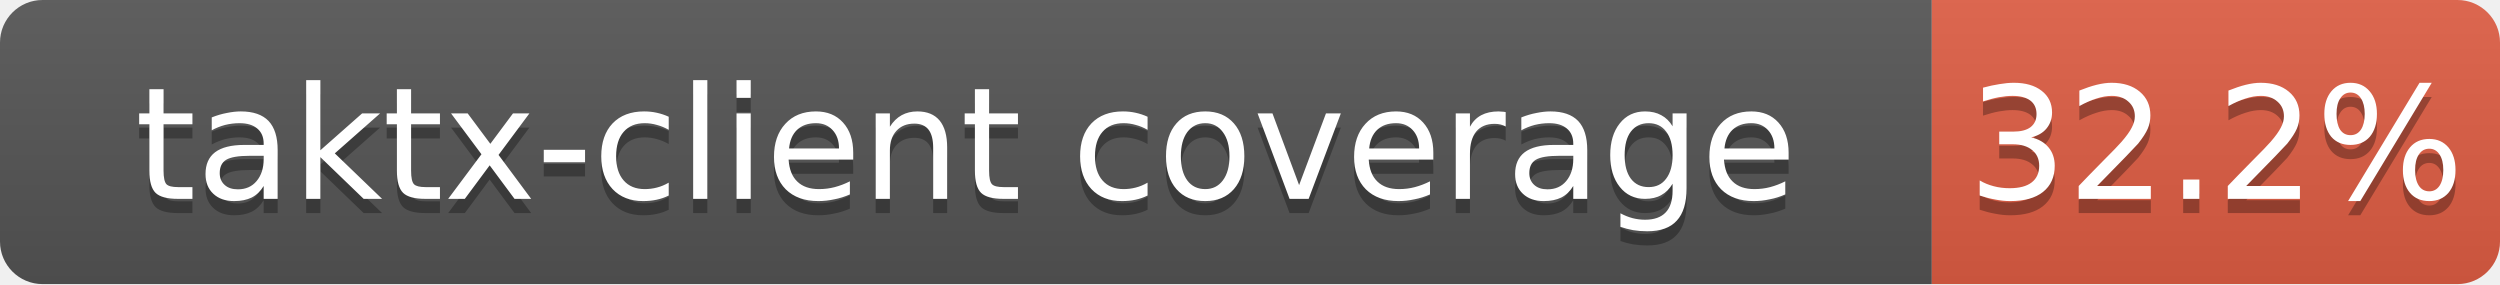
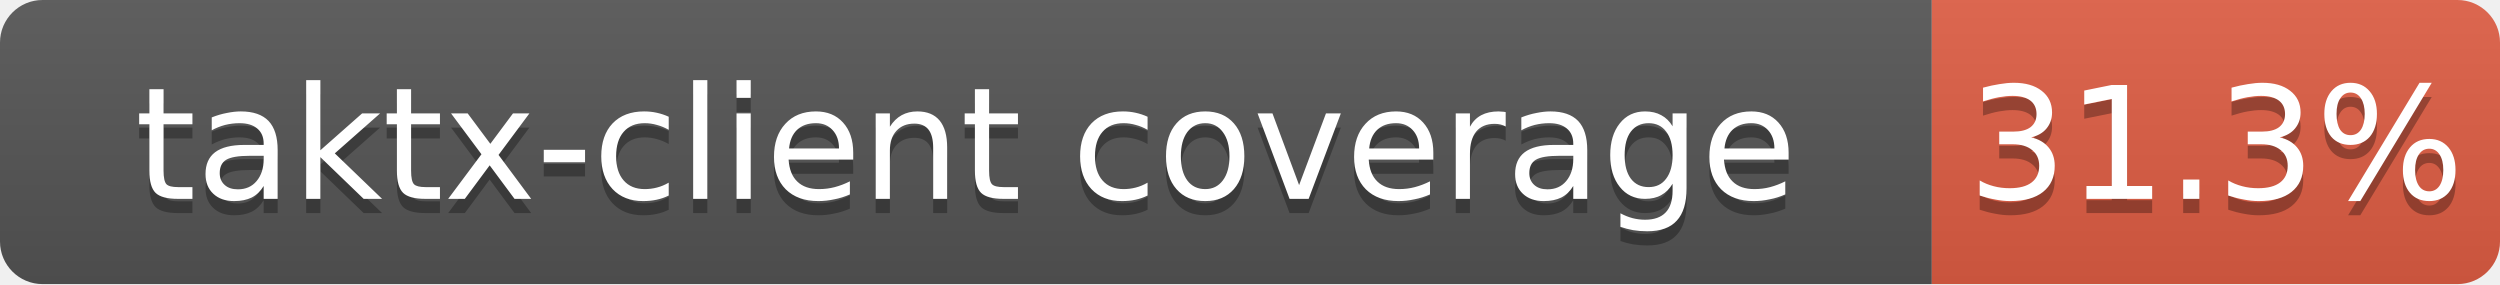
<svg xmlns="http://www.w3.org/2000/svg" width="176" height="20">
  <linearGradient id="b" x2="0" y2="100%">
    <stop offset="0" stop-color="#bbb" stop-opacity=".1" />
    <stop offset="1" stop-opacity=".1" />
  </linearGradient>
  <clipPath id="a">
    <rect width="176" height="20" rx="3" fill="#fff" />
  </clipPath>
  <g clip-path="url(#a)">
    <path fill="#555" d="M0 0h136v20H0z" />
    <path fill="#e05d44" d="M136 0h40v20H136z" />
    <path fill="url(#b)" d="M0 0h176v20H0z" />
  </g>
  <g fill="#fff" text-anchor="middle" font-family="DejaVu Sans,Verdana,Geneva,sans-serif" font-size="11">
    <text x="68.0" y="15" fill="#010101" fill-opacity=".3">taktx-client coverage</text>
    <text x="68.0" y="14">taktx-client coverage</text>
-     <text x="156.0" y="15" fill="#010101" fill-opacity=".3">32.2%</text>
-     <text x="156.0" y="14">32.2%</text>
+     <text x="156.0" y="15" fill="#010101" fill-opacity=".3">31.3%</text>
+     <text x="156.0" y="14">31.3%</text>
  </g>
</svg>
